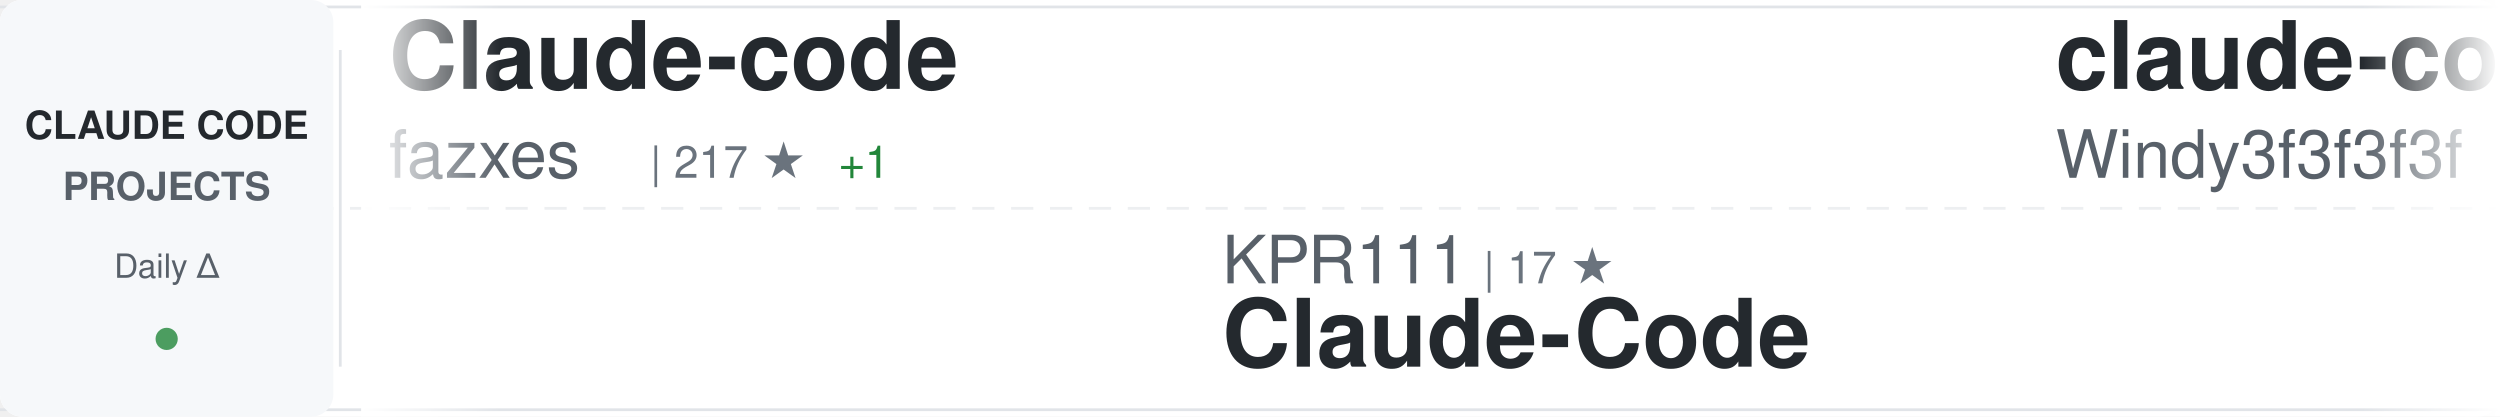
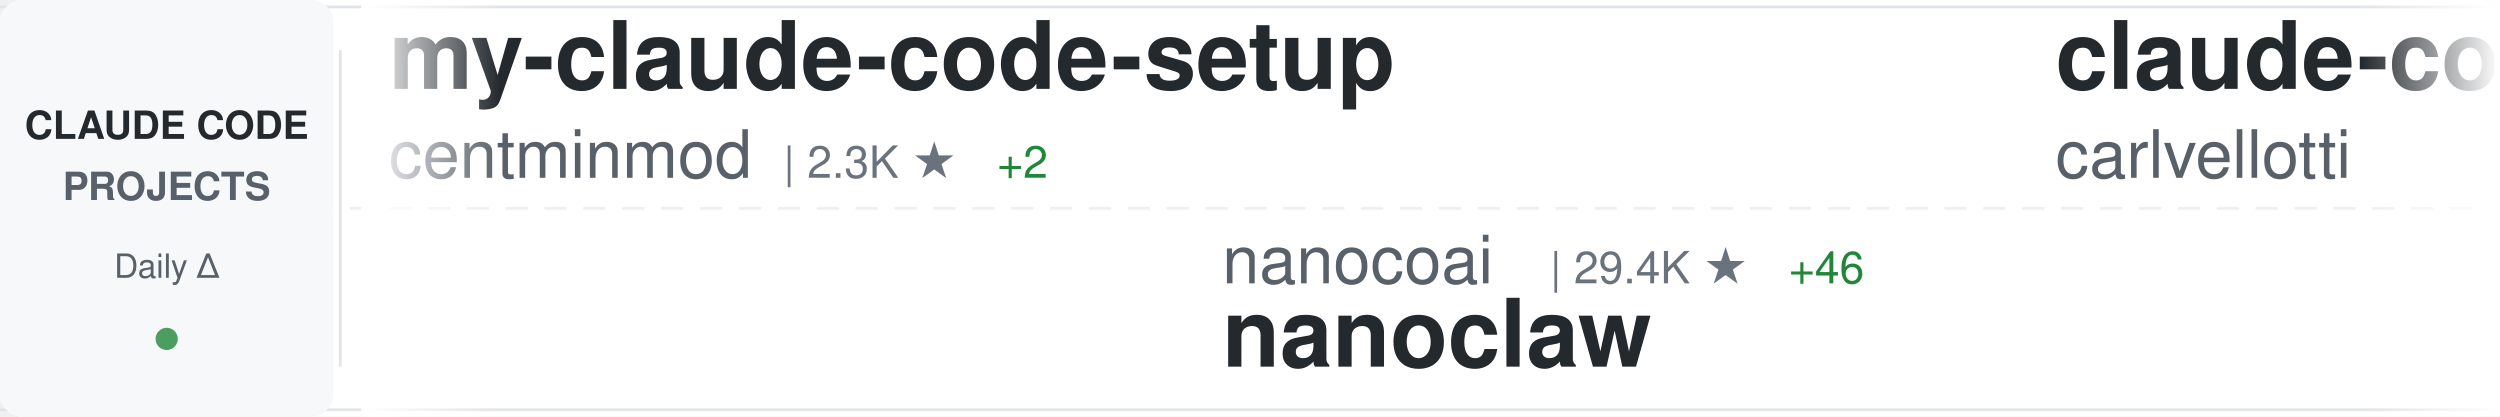
<svg xmlns="http://www.w3.org/2000/svg" width="900" height="150">
  <defs>
    <linearGradient id="awesomeLeftFade" x1="0%" y1="0%" x2="100%" y2="0%">
      <stop offset="0%" style="stop-color:#ffffff;stop-opacity:1" />
      <stop offset="100%" style="stop-color:#ffffff;stop-opacity:0" />
    </linearGradient>
    <linearGradient id="awesomeRightFade" x1="0%" y1="0%" x2="100%" y2="0%">
      <stop offset="0%" style="stop-color:#ffffff;stop-opacity:0" />
      <stop offset="100%" style="stop-color:#ffffff;stop-opacity:1" />
    </linearGradient>
  </defs>
  <rect width="900" height="150" fill="#ffffff" rx="8" />
  <rect x="0" y="2" width="900" height="1" fill="#e1e4e8" />
  <rect x="0" y="147" width="900" height="1" fill="#e1e4e8" />
  <line x1="0" y1="75" x2="900" y2="75" stroke="#e1e4e8" stroke-width="1" stroke-dasharray="8 6" opacity="0.6" />
  <rect x="0" y="0" width="120" height="150" fill="#f6f8fa" rx="8" />
  <text x="60" y="50" font-family="-apple-system, BlinkMacSystemFont, 'Segoe UI', Helvetica, Arial, sans-serif" font-size="14" font-weight="600" fill="#24292e" text-anchor="middle">CLAUDE CODE</text>
  <text x="60" y="72" font-family="-apple-system, BlinkMacSystemFont, 'Segoe UI', Helvetica, Arial, sans-serif" font-size="14" font-weight="600" fill="#586069" text-anchor="middle">PROJECTS</text>
  <text x="60" y="100" font-family="-apple-system, BlinkMacSystemFont, 'Segoe UI', Helvetica, Arial, sans-serif" font-size="12" font-weight="500" fill="#586069" text-anchor="middle">Daily Δ</text>
  <circle cx="60" cy="122" r="4" fill="#22863a" opacity="0.8" />
  <rect x="122" y="18" width="1" height="114" fill="#e1e4e8" />
  <clipPath id="awesomeTickerClip">
    <rect x="130" y="0" width="770" height="150" />
  </clipPath>
  <g clip-path="url(#awesomeTickerClip)">
    <g id="awesomeTickerItems">
      <animateTransform attributeName="transform" attributeType="XML" type="translate" from="0 0" to="-3000 0" dur="54s" repeatCount="indefinite" />
      <g transform="translate(0, 0)">
-         <text x="140" y="32" font-family="-apple-system, BlinkMacSystemFont, 'Segoe UI', Helvetica, Arial, sans-serif" font-size="34" font-weight="600" fill="#24292e">Claude-code</text>
-         <text x="140" y="64" font-family="-apple-system, BlinkMacSystemFont, 'Segoe UI', Helvetica, Arial, sans-serif" font-size="24" font-weight="400" fill="#586069">fazxes</text>
-         <text x="234" y="64" font-family="-apple-system, BlinkMacSystemFont, 'Segoe UI', Helvetica, Arial, sans-serif" font-size="16" font-weight="500" fill="#6a737d">| 217 ★</text>
-         <text x="302" y="64" font-family="-apple-system, BlinkMacSystemFont, 'Segoe UI', Helvetica, Arial, sans-serif" font-size="16" font-weight="500" fill="#22863a"> +1</text>
+         <text x="140" y="32" font-family="-apple-system, BlinkMacSystemFont, 'Segoe UI', Helvetica, Arial, sans-serif" font-size="34" font-weight="600" fill="#24292e">my-claude-code-setup</text>
+         <text x="140" y="64" font-family="-apple-system, BlinkMacSystemFont, 'Segoe UI', Helvetica, Arial, sans-serif" font-size="24" font-weight="400" fill="#586069">centminmod</text>
+         <text x="282" y="64" font-family="-apple-system, BlinkMacSystemFont, 'Segoe UI', Helvetica, Arial, sans-serif" font-size="16" font-weight="500" fill="#6a737d">| 2.3K ★</text>
+         <text x="359" y="64" font-family="-apple-system, BlinkMacSystemFont, 'Segoe UI', Helvetica, Arial, sans-serif" font-size="16" font-weight="500" fill="#22863a"> +2</text>
      </g>
      <g transform="translate(300, 0)">
-         <text x="140" y="102" font-family="-apple-system, BlinkMacSystemFont, 'Segoe UI', Helvetica, Arial, sans-serif" font-size="24" font-weight="400" fill="#586069">KPR111</text>
-         <text x="234" y="102" font-family="-apple-system, BlinkMacSystemFont, 'Segoe UI', Helvetica, Arial, sans-serif" font-size="16" font-weight="500" fill="#6a737d">| 17 ★</text>
-         <text x="140" y="132" font-family="-apple-system, BlinkMacSystemFont, 'Segoe UI', Helvetica, Arial, sans-serif" font-size="34" font-weight="600" fill="#24292e">Claude-Code</text>
+         <text x="140" y="102" font-family="-apple-system, BlinkMacSystemFont, 'Segoe UI', Helvetica, Arial, sans-serif" font-size="24" font-weight="400" fill="#586069">nanocoai</text>
+         <text x="258" y="102" font-family="-apple-system, BlinkMacSystemFont, 'Segoe UI', Helvetica, Arial, sans-serif" font-size="16" font-weight="500" fill="#6a737d">| 29.4K ★</text>
+         <text x="344" y="102" font-family="-apple-system, BlinkMacSystemFont, 'Segoe UI', Helvetica, Arial, sans-serif" font-size="16" font-weight="500" fill="#22863a"> +46</text>
+         <text x="140" y="132" font-family="-apple-system, BlinkMacSystemFont, 'Segoe UI', Helvetica, Arial, sans-serif" font-size="34" font-weight="600" fill="#24292e">nanoclaw</text>
      </g>
      <g transform="translate(600, 0)">
-         <text x="140" y="32" font-family="-apple-system, BlinkMacSystemFont, 'Segoe UI', Helvetica, Arial, sans-serif" font-size="34" font-weight="600" fill="#24292e">claude-code-from-scratch</text>
-         <text x="140" y="64" font-family="-apple-system, BlinkMacSystemFont, 'Segoe UI', Helvetica, Arial, sans-serif" font-size="24" font-weight="400" fill="#586069">Windy3f3f3f3f</text>
-         <text x="318" y="64" font-family="-apple-system, BlinkMacSystemFont, 'Segoe UI', Helvetica, Arial, sans-serif" font-size="16" font-weight="500" fill="#6a737d">| 1.3K ★</text>
-         <text x="395" y="64" font-family="-apple-system, BlinkMacSystemFont, 'Segoe UI', Helvetica, Arial, sans-serif" font-size="16" font-weight="500" fill="#22863a"> +3</text>
+         <text x="140" y="32" font-family="-apple-system, BlinkMacSystemFont, 'Segoe UI', Helvetica, Arial, sans-serif" font-size="34" font-weight="600" fill="#24292e">claude-code-pm-course</text>
+         <text x="140" y="64" font-family="-apple-system, BlinkMacSystemFont, 'Segoe UI', Helvetica, Arial, sans-serif" font-size="24" font-weight="400" fill="#586069">carlvellotti</text>
+         <text x="306" y="64" font-family="-apple-system, BlinkMacSystemFont, 'Segoe UI', Helvetica, Arial, sans-serif" font-size="16" font-weight="500" fill="#6a737d">| 2.0K ★</text>
+         <text x="383" y="64" font-family="-apple-system, BlinkMacSystemFont, 'Segoe UI', Helvetica, Arial, sans-serif" font-size="16" font-weight="500" fill="#22863a"> +4</text>
      </g>
      <g transform="translate(900, 0)">
-         <text x="140" y="102" font-family="-apple-system, BlinkMacSystemFont, 'Segoe UI', Helvetica, Arial, sans-serif" font-size="24" font-weight="400" fill="#586069">anthropics</text>
-         <text x="282" y="102" font-family="-apple-system, BlinkMacSystemFont, 'Segoe UI', Helvetica, Arial, sans-serif" font-size="16" font-weight="500" fill="#6a737d">| 7.7K ★</text>
-         <text x="359" y="102" font-family="-apple-system, BlinkMacSystemFont, 'Segoe UI', Helvetica, Arial, sans-serif" font-size="16" font-weight="500" fill="#22863a"> +12</text>
-         <text x="140" y="132" font-family="-apple-system, BlinkMacSystemFont, 'Segoe UI', Helvetica, Arial, sans-serif" font-size="34" font-weight="600" fill="#24292e">claude-code-action</text>
+         <text x="140" y="102" font-family="-apple-system, BlinkMacSystemFont, 'Segoe UI', Helvetica, Arial, sans-serif" font-size="24" font-weight="400" fill="#586069">Alishahryar1</text>
+         <text x="306" y="102" font-family="-apple-system, BlinkMacSystemFont, 'Segoe UI', Helvetica, Arial, sans-serif" font-size="16" font-weight="500" fill="#6a737d">| 29.0K ★</text>
+         <text x="392" y="102" font-family="-apple-system, BlinkMacSystemFont, 'Segoe UI', Helvetica, Arial, sans-serif" font-size="16" font-weight="500" fill="#22863a"> +554</text>
+         <text x="140" y="132" font-family="-apple-system, BlinkMacSystemFont, 'Segoe UI', Helvetica, Arial, sans-serif" font-size="34" font-weight="600" fill="#24292e">free-claude-code</text>
      </g>
      <g transform="translate(1200, 0)">
+         <text x="140" y="32" font-family="-apple-system, BlinkMacSystemFont, 'Segoe UI', Helvetica, Arial, sans-serif" font-size="34" font-weight="600" fill="#24292e">claude-code-my-workflow</text>
+         <text x="140" y="64" font-family="-apple-system, BlinkMacSystemFont, 'Segoe UI', Helvetica, Arial, sans-serif" font-size="24" font-weight="400" fill="#586069">pedrohcgs</text>
+         <text x="270" y="64" font-family="-apple-system, BlinkMacSystemFont, 'Segoe UI', Helvetica, Arial, sans-serif" font-size="16" font-weight="500" fill="#6a737d">| 1.1K ★</text>
+         <text x="347" y="64" font-family="-apple-system, BlinkMacSystemFont, 'Segoe UI', Helvetica, Arial, sans-serif" font-size="16" font-weight="500" fill="#22863a"> +12</text>
+       </g>
+       <g transform="translate(1500, 0)">
+         <text x="140" y="102" font-family="-apple-system, BlinkMacSystemFont, 'Segoe UI', Helvetica, Arial, sans-serif" font-size="24" font-weight="400" fill="#586069">ChinaSiro</text>
+         <text x="270" y="102" font-family="-apple-system, BlinkMacSystemFont, 'Segoe UI', Helvetica, Arial, sans-serif" font-size="16" font-weight="500" fill="#6a737d">| 9.2K ★</text>
+         <text x="347" y="102" font-family="-apple-system, BlinkMacSystemFont, 'Segoe UI', Helvetica, Arial, sans-serif" font-size="16" font-weight="500" fill="#22863a"> +5</text>
+         <text x="140" y="132" font-family="-apple-system, BlinkMacSystemFont, 'Segoe UI', Helvetica, Arial, sans-serif" font-size="34" font-weight="600" fill="#24292e">claude-code-sourcemap</text>
+       </g>
+       <g transform="translate(1800, 0)">
        <text x="140" y="32" font-family="-apple-system, BlinkMacSystemFont, 'Segoe UI', Helvetica, Arial, sans-serif" font-size="34" font-weight="600" fill="#24292e">claude-code-prompts</text>
        <text x="140" y="64" font-family="-apple-system, BlinkMacSystemFont, 'Segoe UI', Helvetica, Arial, sans-serif" font-size="24" font-weight="400" fill="#586069">repowise-dev</text>
        <text x="306" y="64" font-family="-apple-system, BlinkMacSystemFont, 'Segoe UI', Helvetica, Arial, sans-serif" font-size="16" font-weight="500" fill="#6a737d">| 1.1K ★</text>
        <text x="383" y="64" font-family="-apple-system, BlinkMacSystemFont, 'Segoe UI', Helvetica, Arial, sans-serif" font-size="16" font-weight="500" fill="#22863a"> +3</text>
      </g>
-       <g transform="translate(1500, 0)">
-         <text x="140" y="102" font-family="-apple-system, BlinkMacSystemFont, 'Segoe UI', Helvetica, Arial, sans-serif" font-size="24" font-weight="400" fill="#586069">zstmfhy</text>
-         <text x="246" y="102" font-family="-apple-system, BlinkMacSystemFont, 'Segoe UI', Helvetica, Arial, sans-serif" font-size="16" font-weight="500" fill="#6a737d">| 190 ★</text>
-         <text x="140" y="132" font-family="-apple-system, BlinkMacSystemFont, 'Segoe UI', Helvetica, Arial, sans-serif" font-size="34" font-weight="600" fill="#24292e">Claude-code</text>
-       </g>
-       <g transform="translate(1800, 0)">
-         <text x="140" y="32" font-family="-apple-system, BlinkMacSystemFont, 'Segoe UI', Helvetica, Arial, sans-serif" font-size="34" font-weight="600" fill="#24292e">claude-howto</text>
-         <text x="140" y="64" font-family="-apple-system, BlinkMacSystemFont, 'Segoe UI', Helvetica, Arial, sans-serif" font-size="24" font-weight="400" fill="#586069">luongnv89</text>
-         <text x="270" y="64" font-family="-apple-system, BlinkMacSystemFont, 'Segoe UI', Helvetica, Arial, sans-serif" font-size="16" font-weight="500" fill="#6a737d">| 34.0K ★</text>
-         <text x="356" y="64" font-family="-apple-system, BlinkMacSystemFont, 'Segoe UI', Helvetica, Arial, sans-serif" font-size="16" font-weight="500" fill="#22863a"> +122</text>
-       </g>
      <g transform="translate(2100, 0)">
-         <text x="140" y="102" font-family="-apple-system, BlinkMacSystemFont, 'Segoe UI', Helvetica, Arial, sans-serif" font-size="24" font-weight="400" fill="#586069">anthropics</text>
-         <text x="282" y="102" font-family="-apple-system, BlinkMacSystemFont, 'Segoe UI', Helvetica, Arial, sans-serif" font-size="16" font-weight="500" fill="#6a737d">| 27.1K ★</text>
-         <text x="368" y="102" font-family="-apple-system, BlinkMacSystemFont, 'Segoe UI', Helvetica, Arial, sans-serif" font-size="16" font-weight="500" fill="#22863a"> +1.0K</text>
-         <text x="140" y="132" font-family="-apple-system, BlinkMacSystemFont, 'Segoe UI', Helvetica, Arial, sans-serif" font-size="34" font-weight="600" fill="#24292e">claude-plugins-official</text>
+         <text x="140" y="102" font-family="-apple-system, BlinkMacSystemFont, 'Segoe UI', Helvetica, Arial, sans-serif" font-size="24" font-weight="400" fill="#586069">ghuntley</text>
+         <text x="258" y="102" font-family="-apple-system, BlinkMacSystemFont, 'Segoe UI', Helvetica, Arial, sans-serif" font-size="16" font-weight="500" fill="#6a737d">| 978 ★</text>
+         <text x="140" y="132" font-family="-apple-system, BlinkMacSystemFont, 'Segoe UI', Helvetica, Arial, sans-serif" font-size="34" font-weight="600" fill="#24292e">claude-code-source-code-...</text>
      </g>
      <g transform="translate(2400, 0)">
-         <text x="140" y="32" font-family="-apple-system, BlinkMacSystemFont, 'Segoe UI', Helvetica, Arial, sans-serif" font-size="34" font-weight="600" fill="#24292e">pi-vs-claude-code</text>
-         <text x="140" y="64" font-family="-apple-system, BlinkMacSystemFont, 'Segoe UI', Helvetica, Arial, sans-serif" font-size="24" font-weight="400" fill="#586069">disler</text>
-         <text x="234" y="64" font-family="-apple-system, BlinkMacSystemFont, 'Segoe UI', Helvetica, Arial, sans-serif" font-size="16" font-weight="500" fill="#6a737d">| 1.2K ★</text>
-         <text x="311" y="64" font-family="-apple-system, BlinkMacSystemFont, 'Segoe UI', Helvetica, Arial, sans-serif" font-size="16" font-weight="500" fill="#22863a"> +15</text>
+         <text x="140" y="32" font-family="-apple-system, BlinkMacSystemFont, 'Segoe UI', Helvetica, Arial, sans-serif" font-size="34" font-weight="600" fill="#24292e">claude-code-webui</text>
+         <text x="140" y="64" font-family="-apple-system, BlinkMacSystemFont, 'Segoe UI', Helvetica, Arial, sans-serif" font-size="24" font-weight="400" fill="#586069">sugyan</text>
+         <text x="234" y="64" font-family="-apple-system, BlinkMacSystemFont, 'Segoe UI', Helvetica, Arial, sans-serif" font-size="16" font-weight="500" fill="#6a737d">| 1.1K ★</text>
      </g>
      <g transform="translate(2700, 0)">
-         <text x="140" y="102" font-family="-apple-system, BlinkMacSystemFont, 'Segoe UI', Helvetica, Arial, sans-serif" font-size="24" font-weight="400" fill="#586069">huangserva</text>
-         <text x="282" y="102" font-family="-apple-system, BlinkMacSystemFont, 'Segoe UI', Helvetica, Arial, sans-serif" font-size="16" font-weight="500" fill="#6a737d">| 588 ★</text>
-         <text x="140" y="132" font-family="-apple-system, BlinkMacSystemFont, 'Segoe UI', Helvetica, Arial, sans-serif" font-size="34" font-weight="600" fill="#24292e">claude-code-cli</text>
+         <text x="140" y="102" font-family="-apple-system, BlinkMacSystemFont, 'Segoe UI', Helvetica, Arial, sans-serif" font-size="24" font-weight="400" fill="#586069">anthropics</text>
+         <text x="282" y="102" font-family="-apple-system, BlinkMacSystemFont, 'Segoe UI', Helvetica, Arial, sans-serif" font-size="16" font-weight="500" fill="#6a737d">| 7.7K ★</text>
+         <text x="359" y="102" font-family="-apple-system, BlinkMacSystemFont, 'Segoe UI', Helvetica, Arial, sans-serif" font-size="16" font-weight="500" fill="#22863a"> +18</text>
+         <text x="140" y="132" font-family="-apple-system, BlinkMacSystemFont, 'Segoe UI', Helvetica, Arial, sans-serif" font-size="34" font-weight="600" fill="#24292e">claude-code-action</text>
      </g>
      <g transform="translate(3000, 0)">
-         <text x="140" y="32" font-family="-apple-system, BlinkMacSystemFont, 'Segoe UI', Helvetica, Arial, sans-serif" font-size="34" font-weight="600" fill="#24292e">Claude-code</text>
-         <text x="140" y="64" font-family="-apple-system, BlinkMacSystemFont, 'Segoe UI', Helvetica, Arial, sans-serif" font-size="24" font-weight="400" fill="#586069">fazxes</text>
-         <text x="234" y="64" font-family="-apple-system, BlinkMacSystemFont, 'Segoe UI', Helvetica, Arial, sans-serif" font-size="16" font-weight="500" fill="#6a737d">| 217 ★</text>
-         <text x="302" y="64" font-family="-apple-system, BlinkMacSystemFont, 'Segoe UI', Helvetica, Arial, sans-serif" font-size="16" font-weight="500" fill="#22863a"> +1</text>
+         <text x="140" y="32" font-family="-apple-system, BlinkMacSystemFont, 'Segoe UI', Helvetica, Arial, sans-serif" font-size="34" font-weight="600" fill="#24292e">my-claude-code-setup</text>
+         <text x="140" y="64" font-family="-apple-system, BlinkMacSystemFont, 'Segoe UI', Helvetica, Arial, sans-serif" font-size="24" font-weight="400" fill="#586069">centminmod</text>
+         <text x="282" y="64" font-family="-apple-system, BlinkMacSystemFont, 'Segoe UI', Helvetica, Arial, sans-serif" font-size="16" font-weight="500" fill="#6a737d">| 2.3K ★</text>
+         <text x="359" y="64" font-family="-apple-system, BlinkMacSystemFont, 'Segoe UI', Helvetica, Arial, sans-serif" font-size="16" font-weight="500" fill="#22863a"> +2</text>
      </g>
      <g transform="translate(3300, 0)">
-         <text x="140" y="102" font-family="-apple-system, BlinkMacSystemFont, 'Segoe UI', Helvetica, Arial, sans-serif" font-size="24" font-weight="400" fill="#586069">KPR111</text>
-         <text x="234" y="102" font-family="-apple-system, BlinkMacSystemFont, 'Segoe UI', Helvetica, Arial, sans-serif" font-size="16" font-weight="500" fill="#6a737d">| 17 ★</text>
-         <text x="140" y="132" font-family="-apple-system, BlinkMacSystemFont, 'Segoe UI', Helvetica, Arial, sans-serif" font-size="34" font-weight="600" fill="#24292e">Claude-Code</text>
+         <text x="140" y="102" font-family="-apple-system, BlinkMacSystemFont, 'Segoe UI', Helvetica, Arial, sans-serif" font-size="24" font-weight="400" fill="#586069">nanocoai</text>
+         <text x="258" y="102" font-family="-apple-system, BlinkMacSystemFont, 'Segoe UI', Helvetica, Arial, sans-serif" font-size="16" font-weight="500" fill="#6a737d">| 29.4K ★</text>
+         <text x="344" y="102" font-family="-apple-system, BlinkMacSystemFont, 'Segoe UI', Helvetica, Arial, sans-serif" font-size="16" font-weight="500" fill="#22863a"> +46</text>
+         <text x="140" y="132" font-family="-apple-system, BlinkMacSystemFont, 'Segoe UI', Helvetica, Arial, sans-serif" font-size="34" font-weight="600" fill="#24292e">nanoclaw</text>
      </g>
      <g transform="translate(3600, 0)">
-         <text x="140" y="32" font-family="-apple-system, BlinkMacSystemFont, 'Segoe UI', Helvetica, Arial, sans-serif" font-size="34" font-weight="600" fill="#24292e">claude-code-from-scratch</text>
-         <text x="140" y="64" font-family="-apple-system, BlinkMacSystemFont, 'Segoe UI', Helvetica, Arial, sans-serif" font-size="24" font-weight="400" fill="#586069">Windy3f3f3f3f</text>
-         <text x="318" y="64" font-family="-apple-system, BlinkMacSystemFont, 'Segoe UI', Helvetica, Arial, sans-serif" font-size="16" font-weight="500" fill="#6a737d">| 1.3K ★</text>
-         <text x="395" y="64" font-family="-apple-system, BlinkMacSystemFont, 'Segoe UI', Helvetica, Arial, sans-serif" font-size="16" font-weight="500" fill="#22863a"> +3</text>
+         <text x="140" y="32" font-family="-apple-system, BlinkMacSystemFont, 'Segoe UI', Helvetica, Arial, sans-serif" font-size="34" font-weight="600" fill="#24292e">claude-code-pm-course</text>
+         <text x="140" y="64" font-family="-apple-system, BlinkMacSystemFont, 'Segoe UI', Helvetica, Arial, sans-serif" font-size="24" font-weight="400" fill="#586069">carlvellotti</text>
+         <text x="306" y="64" font-family="-apple-system, BlinkMacSystemFont, 'Segoe UI', Helvetica, Arial, sans-serif" font-size="16" font-weight="500" fill="#6a737d">| 2.0K ★</text>
+         <text x="383" y="64" font-family="-apple-system, BlinkMacSystemFont, 'Segoe UI', Helvetica, Arial, sans-serif" font-size="16" font-weight="500" fill="#22863a"> +4</text>
      </g>
      <g transform="translate(3900, 0)">
-         <text x="140" y="102" font-family="-apple-system, BlinkMacSystemFont, 'Segoe UI', Helvetica, Arial, sans-serif" font-size="24" font-weight="400" fill="#586069">anthropics</text>
-         <text x="282" y="102" font-family="-apple-system, BlinkMacSystemFont, 'Segoe UI', Helvetica, Arial, sans-serif" font-size="16" font-weight="500" fill="#6a737d">| 7.7K ★</text>
-         <text x="359" y="102" font-family="-apple-system, BlinkMacSystemFont, 'Segoe UI', Helvetica, Arial, sans-serif" font-size="16" font-weight="500" fill="#22863a"> +12</text>
-         <text x="140" y="132" font-family="-apple-system, BlinkMacSystemFont, 'Segoe UI', Helvetica, Arial, sans-serif" font-size="34" font-weight="600" fill="#24292e">claude-code-action</text>
+         <text x="140" y="102" font-family="-apple-system, BlinkMacSystemFont, 'Segoe UI', Helvetica, Arial, sans-serif" font-size="24" font-weight="400" fill="#586069">Alishahryar1</text>
+         <text x="306" y="102" font-family="-apple-system, BlinkMacSystemFont, 'Segoe UI', Helvetica, Arial, sans-serif" font-size="16" font-weight="500" fill="#6a737d">| 29.0K ★</text>
+         <text x="392" y="102" font-family="-apple-system, BlinkMacSystemFont, 'Segoe UI', Helvetica, Arial, sans-serif" font-size="16" font-weight="500" fill="#22863a"> +554</text>
+         <text x="140" y="132" font-family="-apple-system, BlinkMacSystemFont, 'Segoe UI', Helvetica, Arial, sans-serif" font-size="34" font-weight="600" fill="#24292e">free-claude-code</text>
      </g>
    </g>
  </g>
  <rect x="130" y="0" width="50" height="150" fill="url(#awesomeLeftFade)" />
  <rect x="850" y="0" width="50" height="150" fill="url(#awesomeRightFade)" />
</svg>
